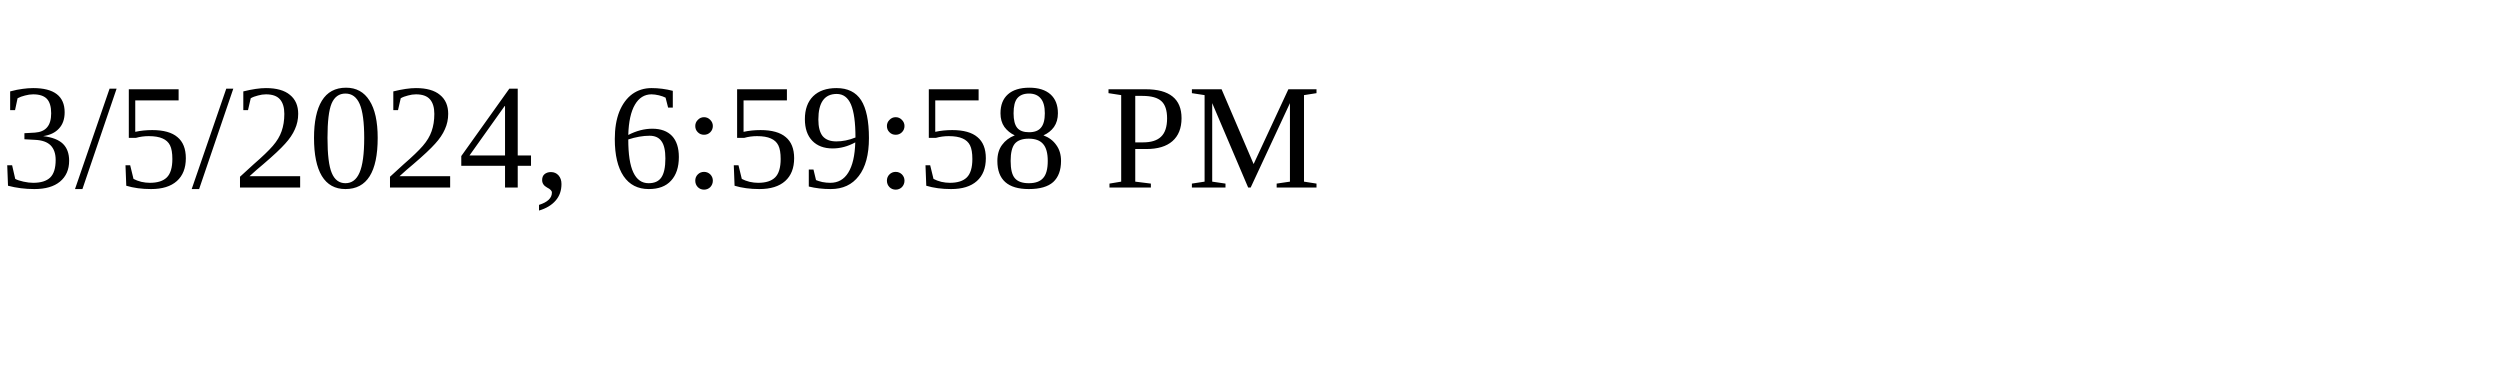
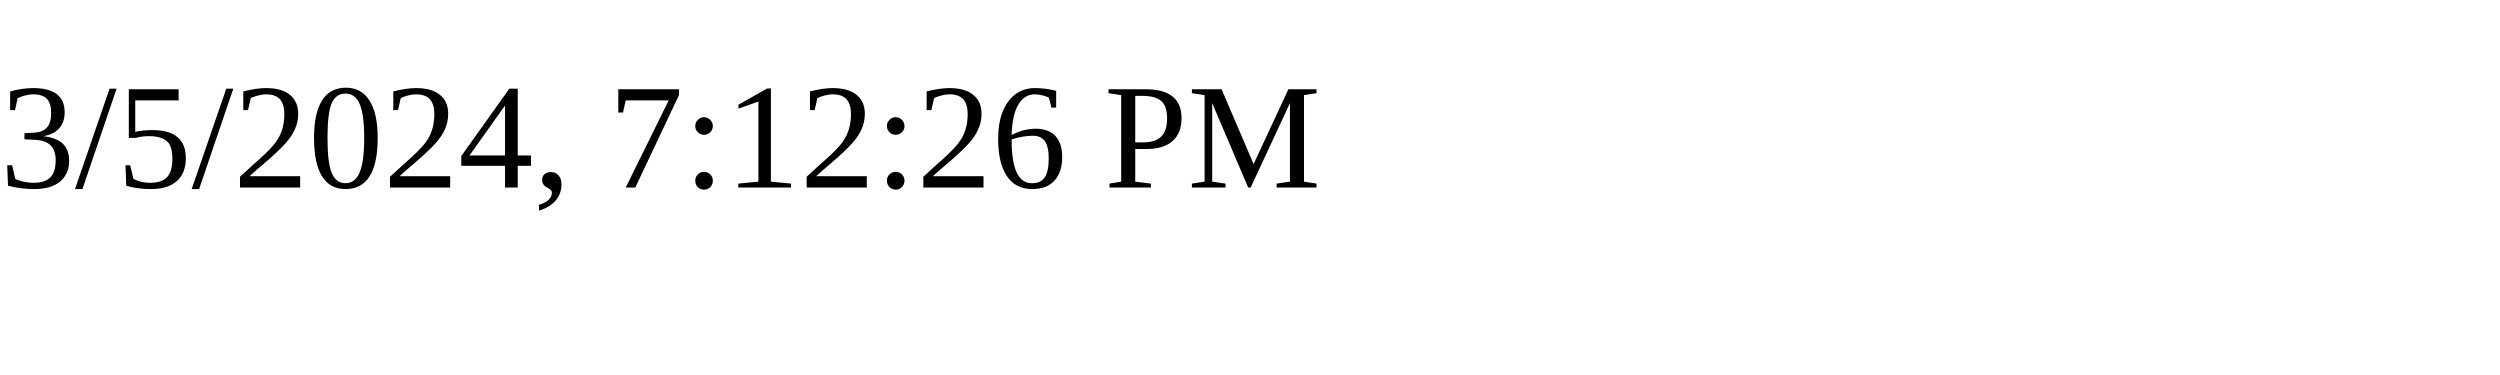
<svg xmlns="http://www.w3.org/2000/svg" height="30" width="200">
-   <text x="0" y="15">3/5/2024, 6:59:58 PM</text>
+   <text x="0" y="15">3/5/2024, 7:12:26 PM</text>
</svg>
